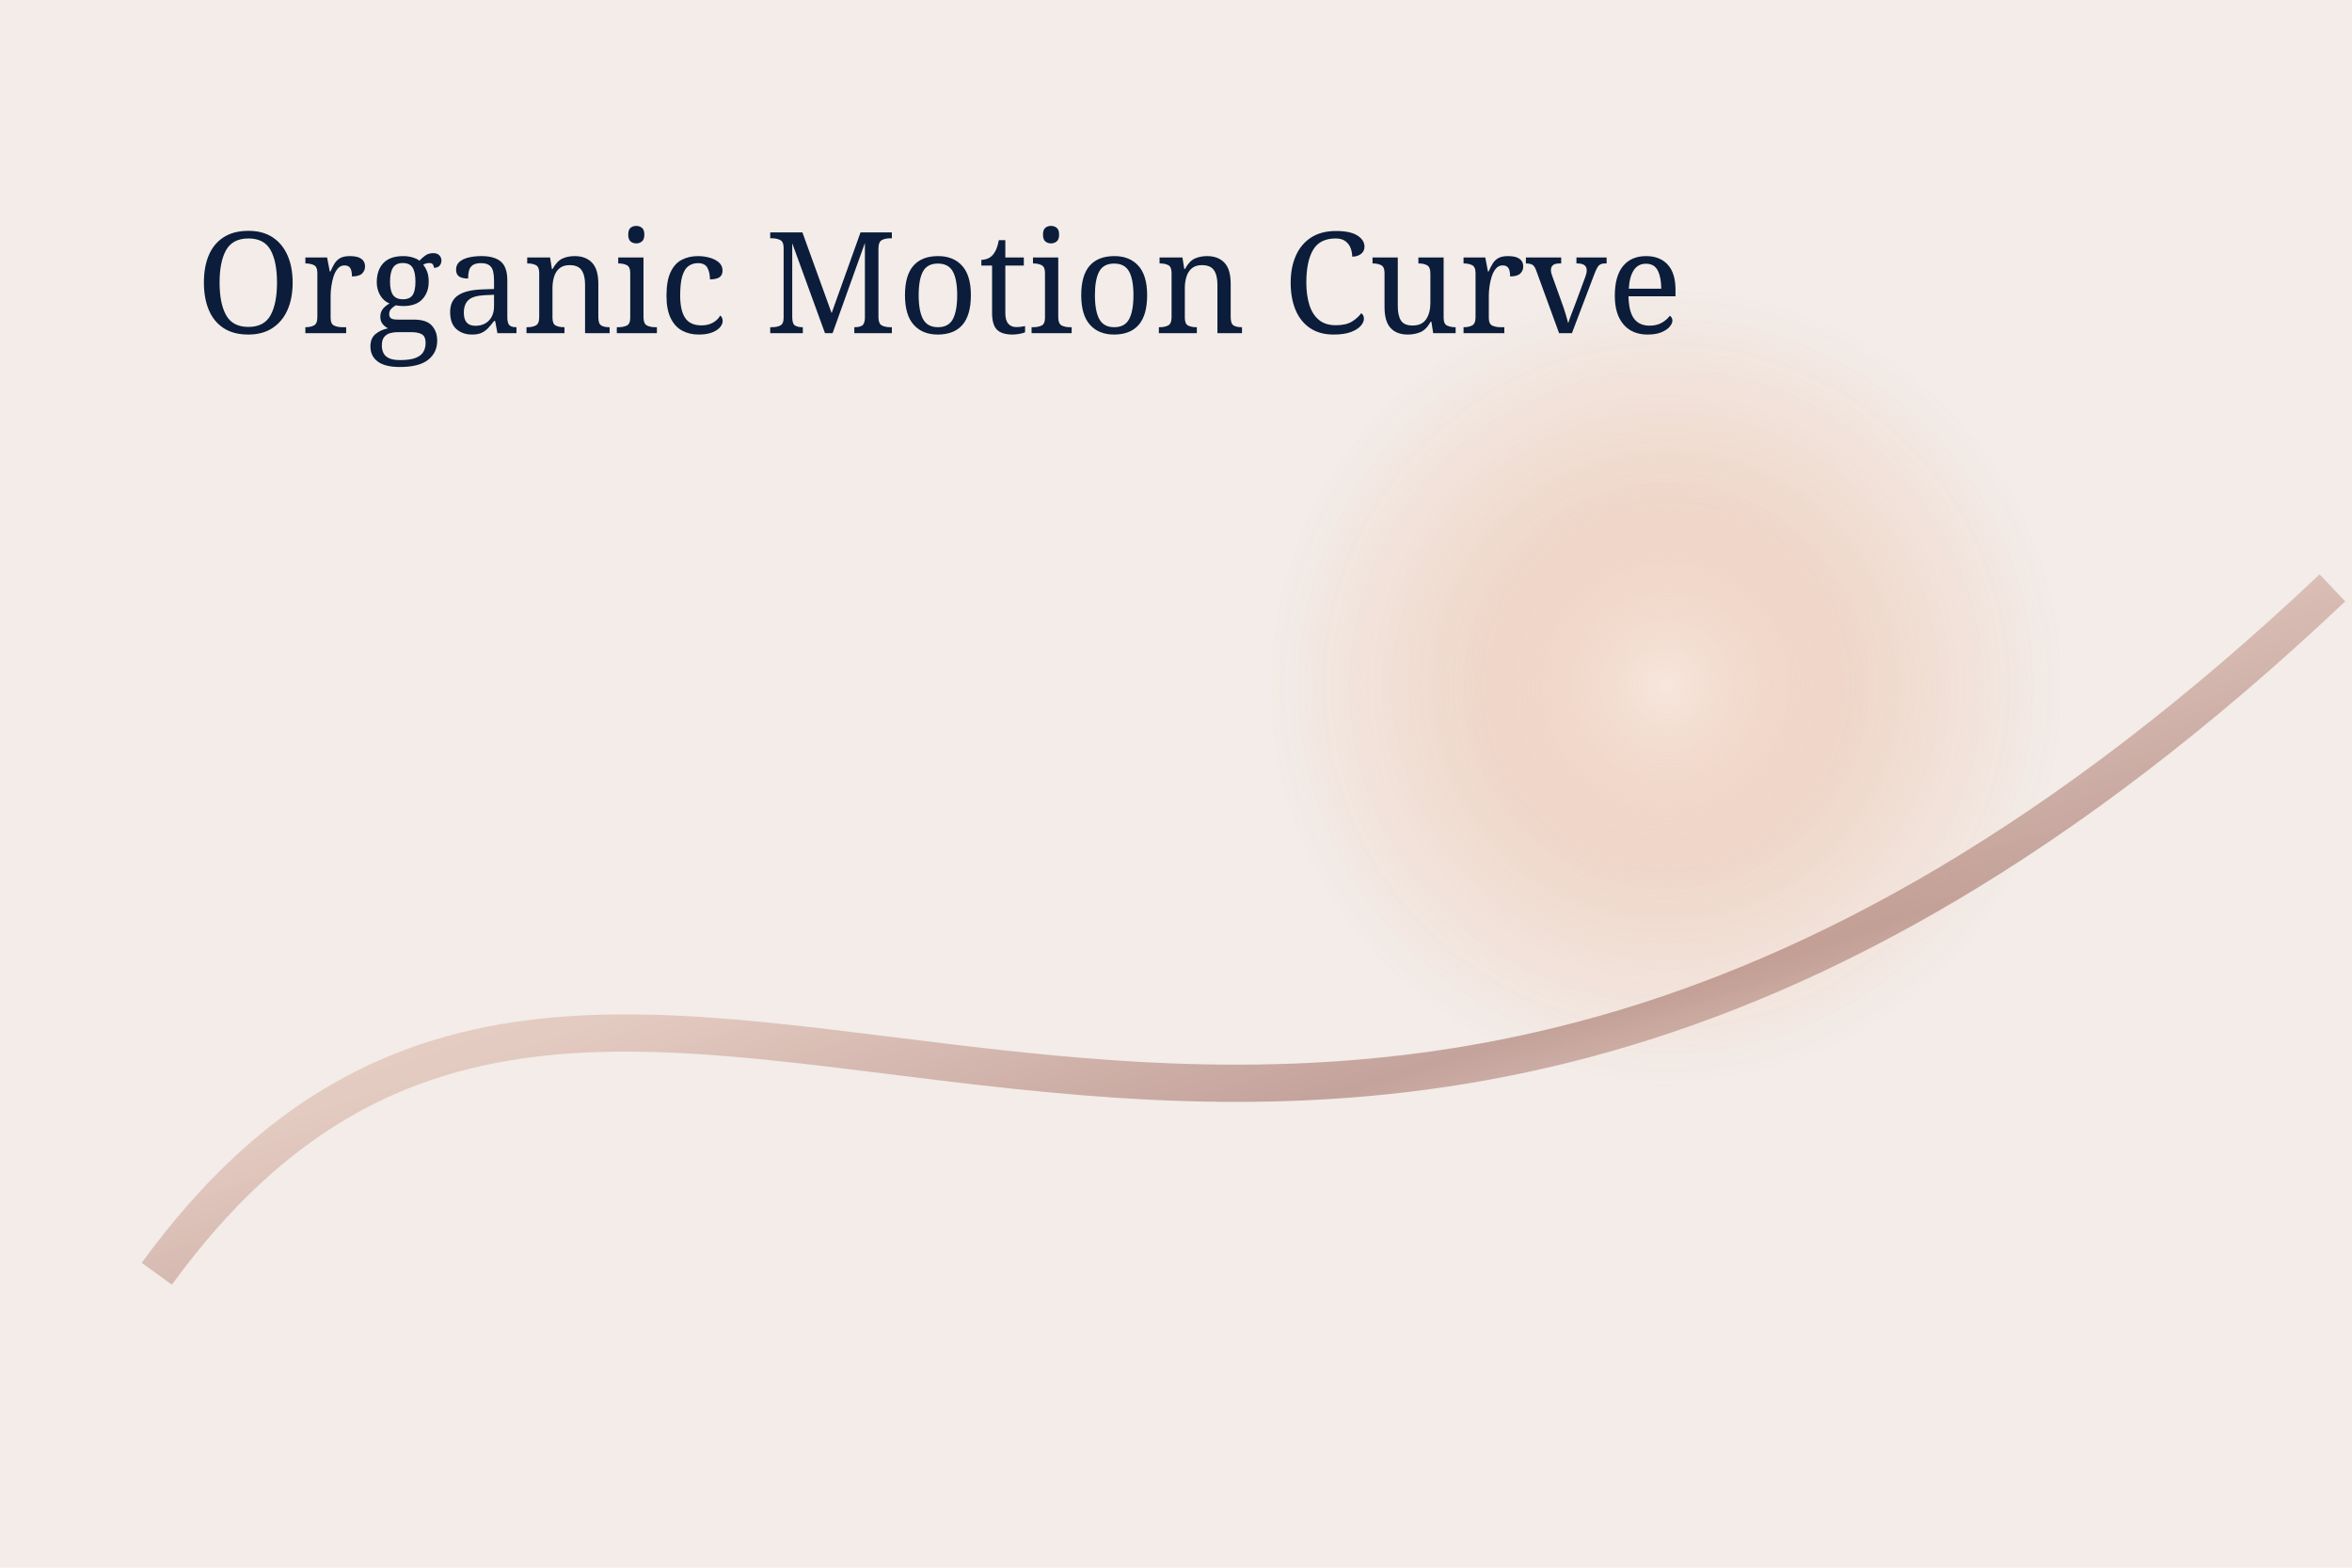
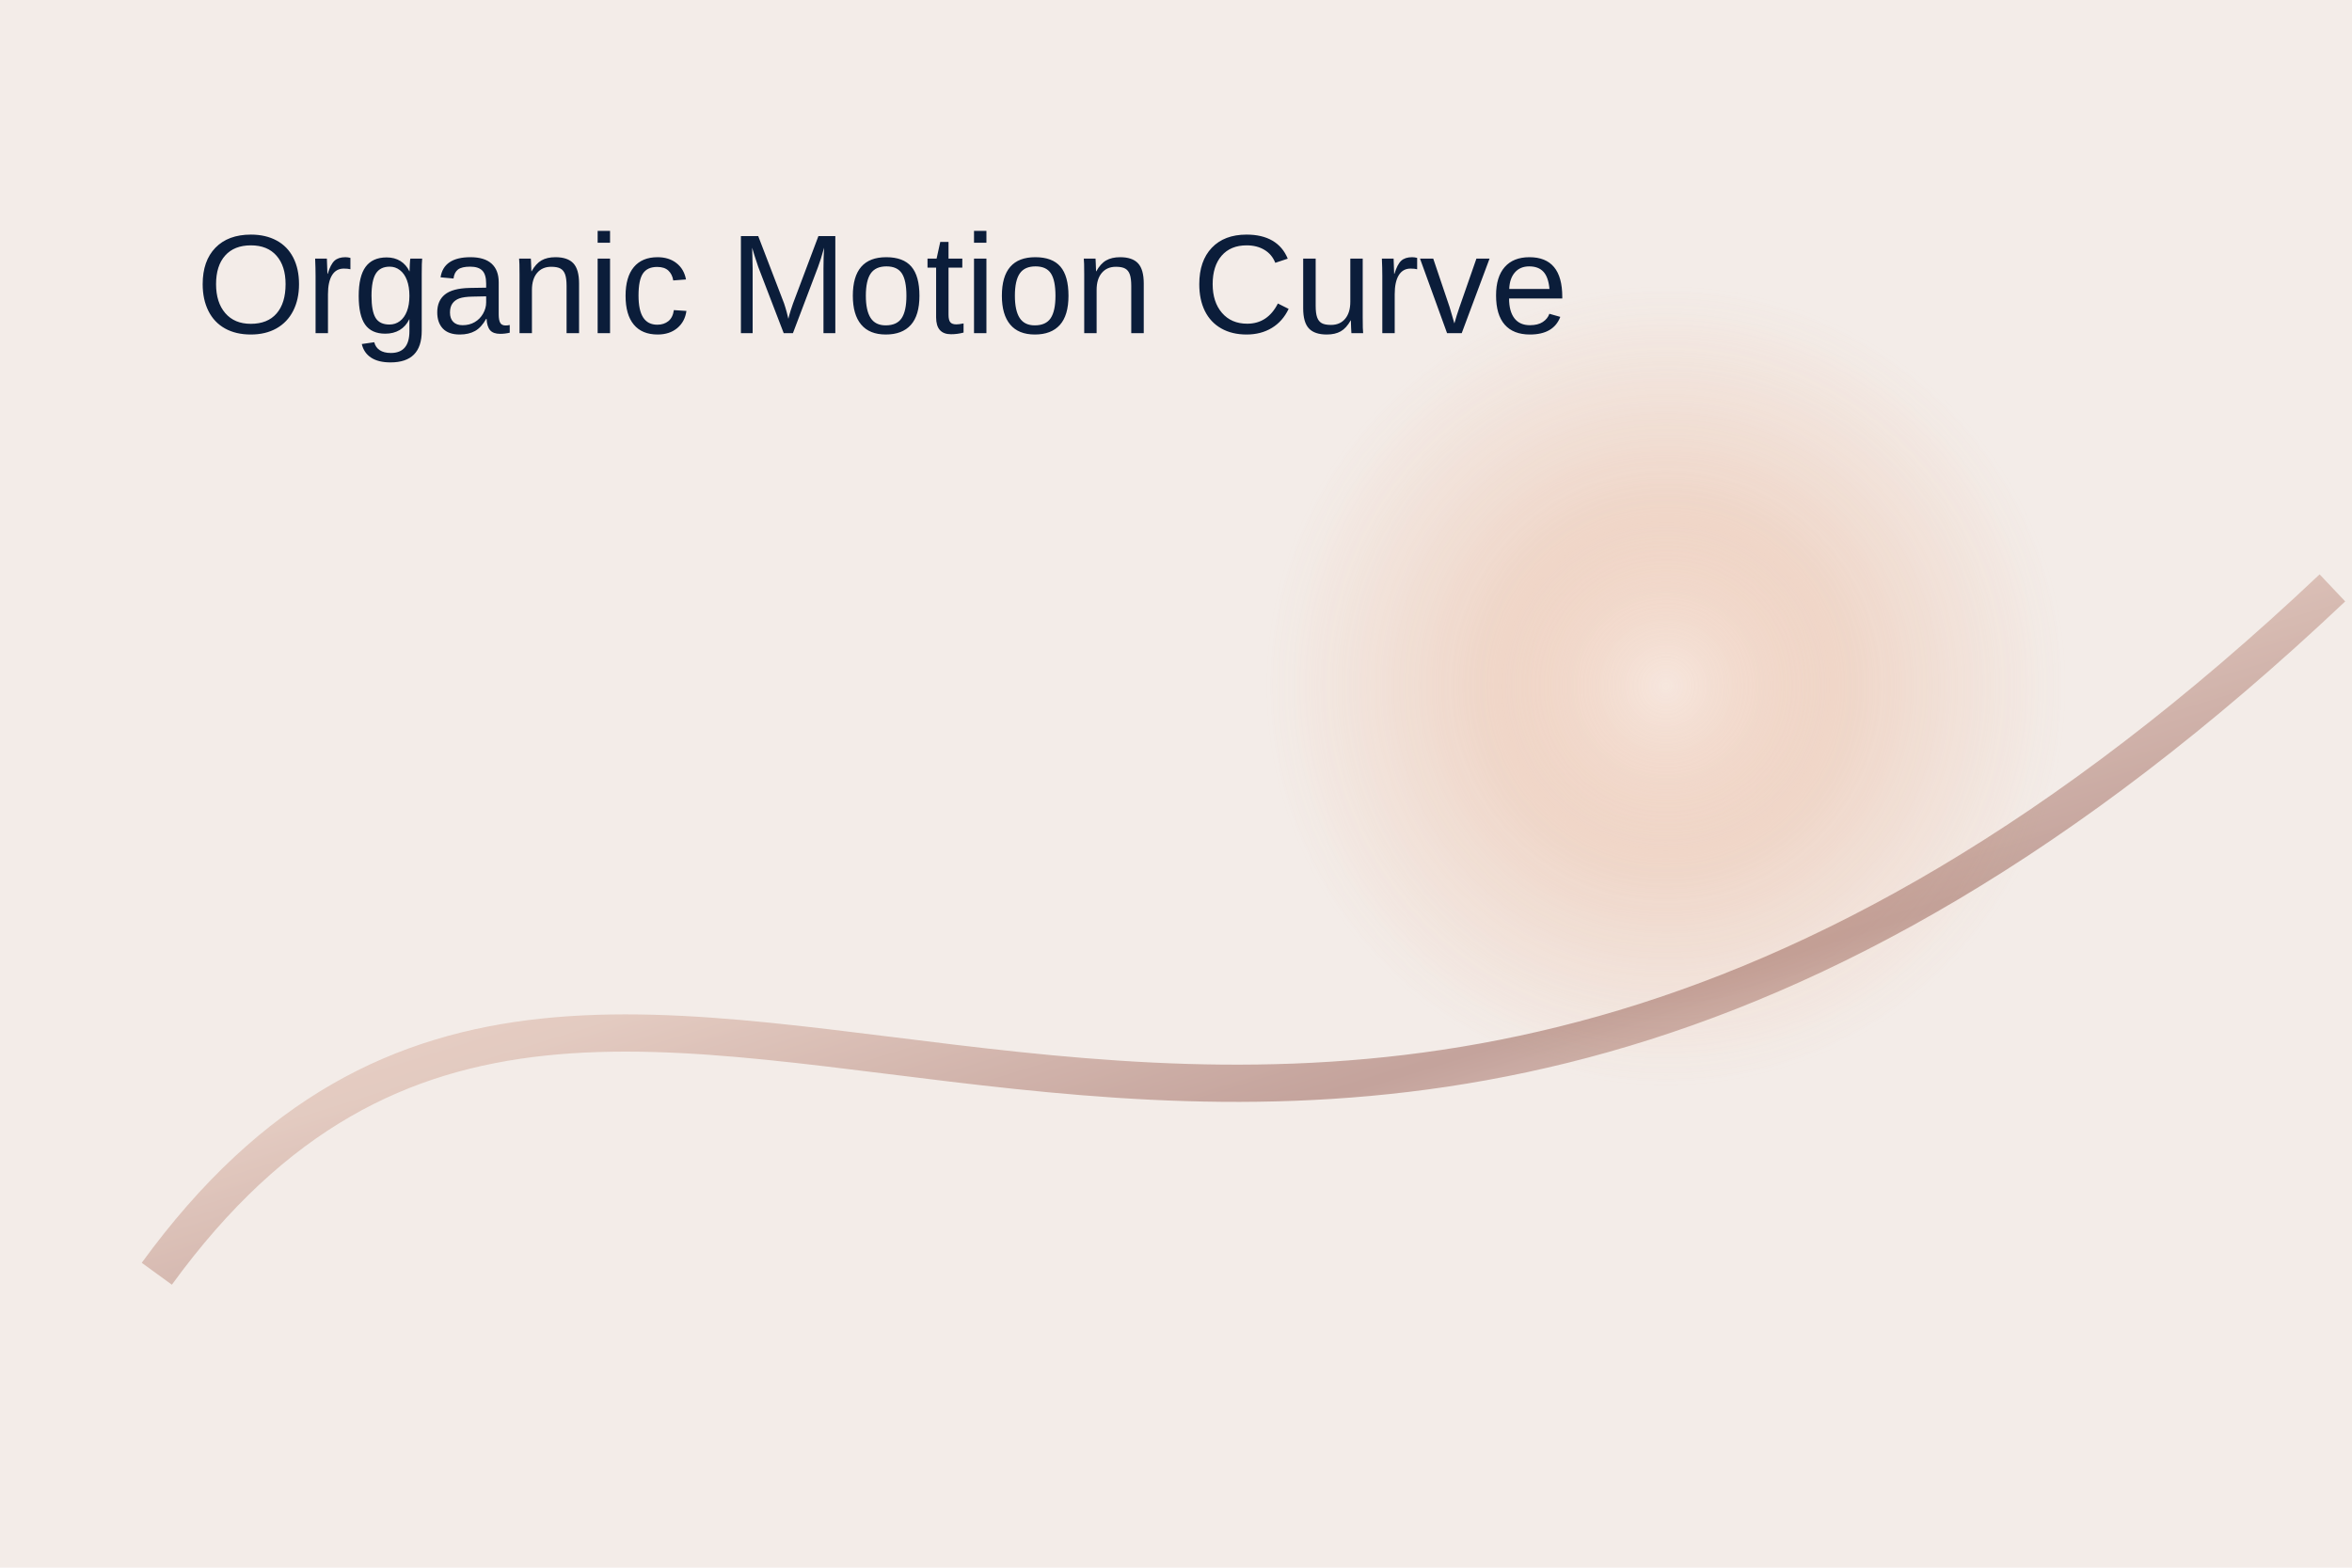
<svg xmlns="http://www.w3.org/2000/svg" width="1200" height="800" viewBox="0 0 1200 800" role="img" aria-label="LuxSync graphic">
  <defs>
    <linearGradient id="n" x1="0" y1="0" x2="1" y2="1">
      <stop stop-color="#0B1D3A" />
      <stop offset="1" stop-color="#090E1B" />
    </linearGradient>
    <linearGradient id="m" x1="0" y1="0" x2="1" y2="1">
      <stop stop-color="#FFF2EA" />
      <stop offset=".18" stop-color="#EAC8B9" />
      <stop offset=".42" stop-color="#D6B0A0" />
      <stop offset=".64" stop-color="#9C675C" />
      <stop offset=".82" stop-color="#F2D6C8" />
      <stop offset="1" stop-color="#7D4E49" />
    </linearGradient>
    <linearGradient id="b" x1="0" y1="0" x2="1" y2="1">
      <stop stop-color="#F4FAFF" />
      <stop offset=".45" stop-color="#D7E8FF" />
      <stop offset="1" stop-color="#A6B9CE" />
    </linearGradient>
    <radialGradient id="w">
      <stop stop-color="#F9E3D7" stop-opacity=".95" />
      <stop offset=".45" stop-color="#E7A27D" stop-opacity=".45" />
      <stop offset="1" stop-color="#E7A27D" stop-opacity="0" />
    </radialGradient>
    <filter id="g" x="-70%" y="-70%" width="240%" height="240%">
      <feGaussianBlur stdDeviation="13" result="q" />
      <feMerge>
        <feMergeNode in="q" />
        <feMergeNode in="SourceGraphic" />
      </feMerge>
    </filter>
  </defs>
  <rect width="1200" height="800" fill="#F3ECE8" />
  <circle cx="850" cy="350" r="205" fill="url(#w)" opacity=".65" />
  <path d="M80 650C320 320 640 820 1190 300" fill="none" stroke="url(#m)" stroke-width="19" opacity=".55" />
-   <text x="100" y="170" font-family="Bodoni Moda,Bodoni MT,Didot,Georgia,serif" font-size="72" fill="#0B1D3A">Organic Motion Curve</text>
+   <text x="100" y="170" font-family="Manrope,Arial,sans-serif" font-size="72" fill="#0B1D3A">Organic Motion Curve</text>
</svg>
